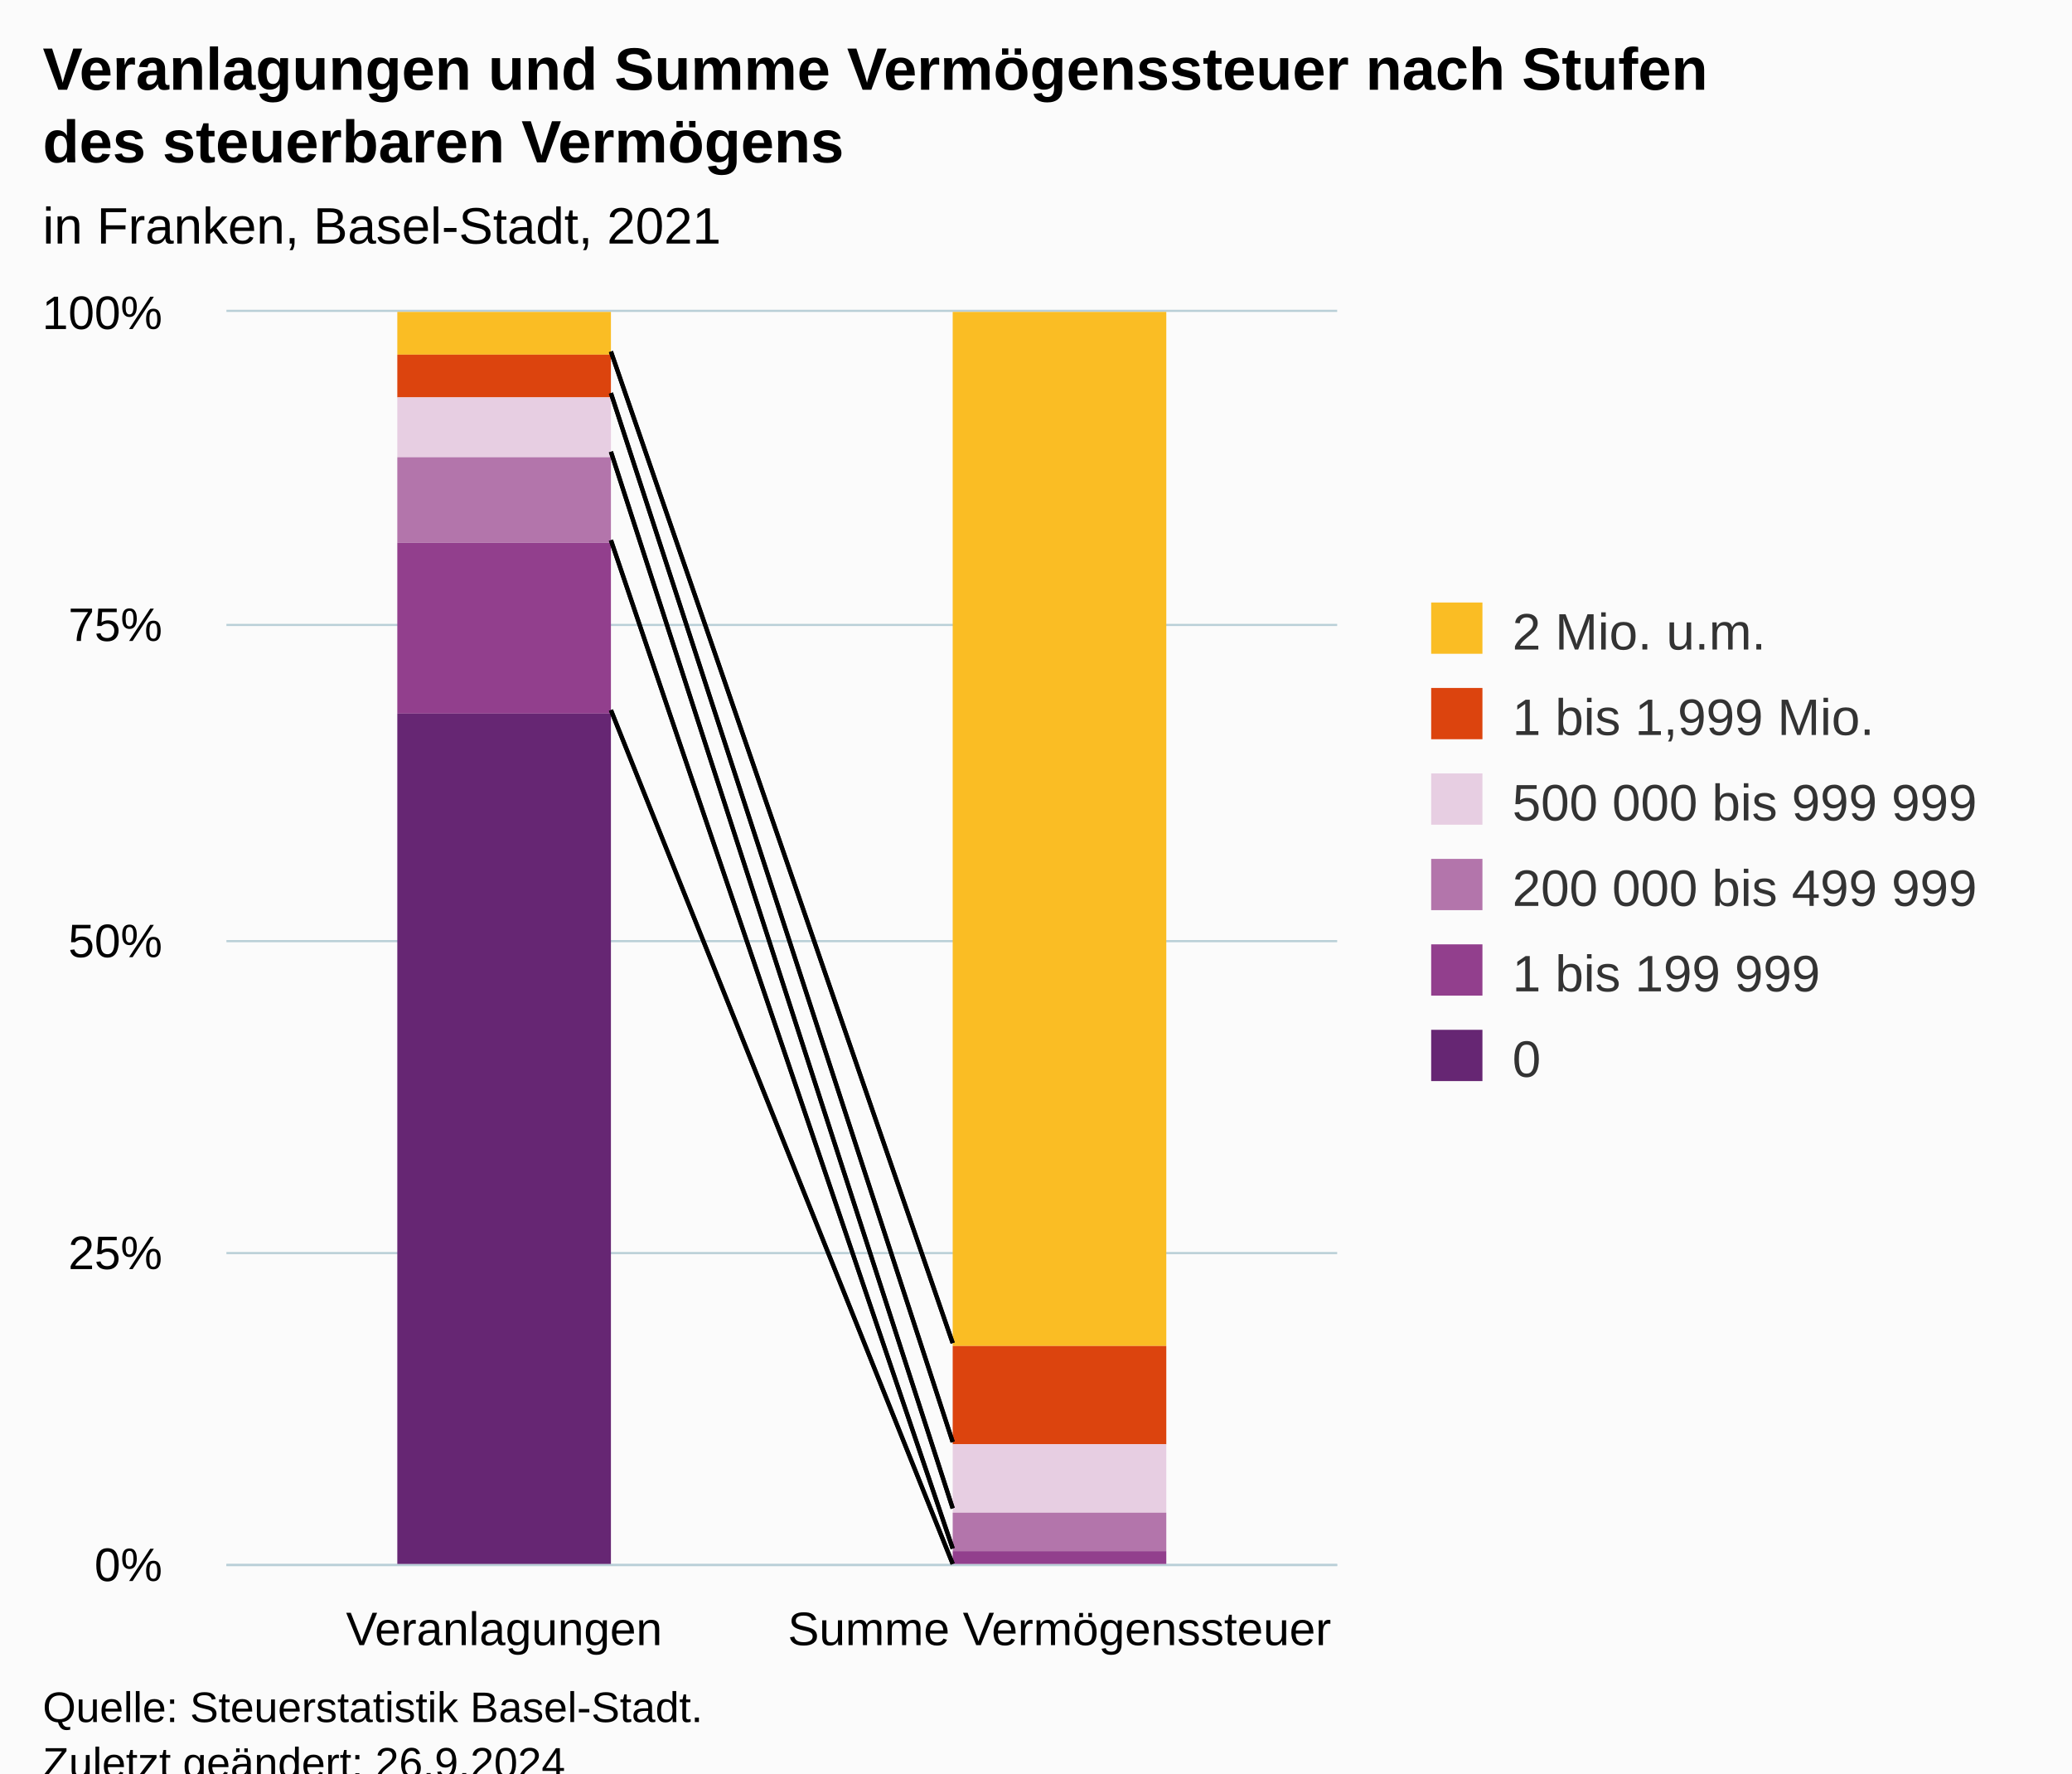
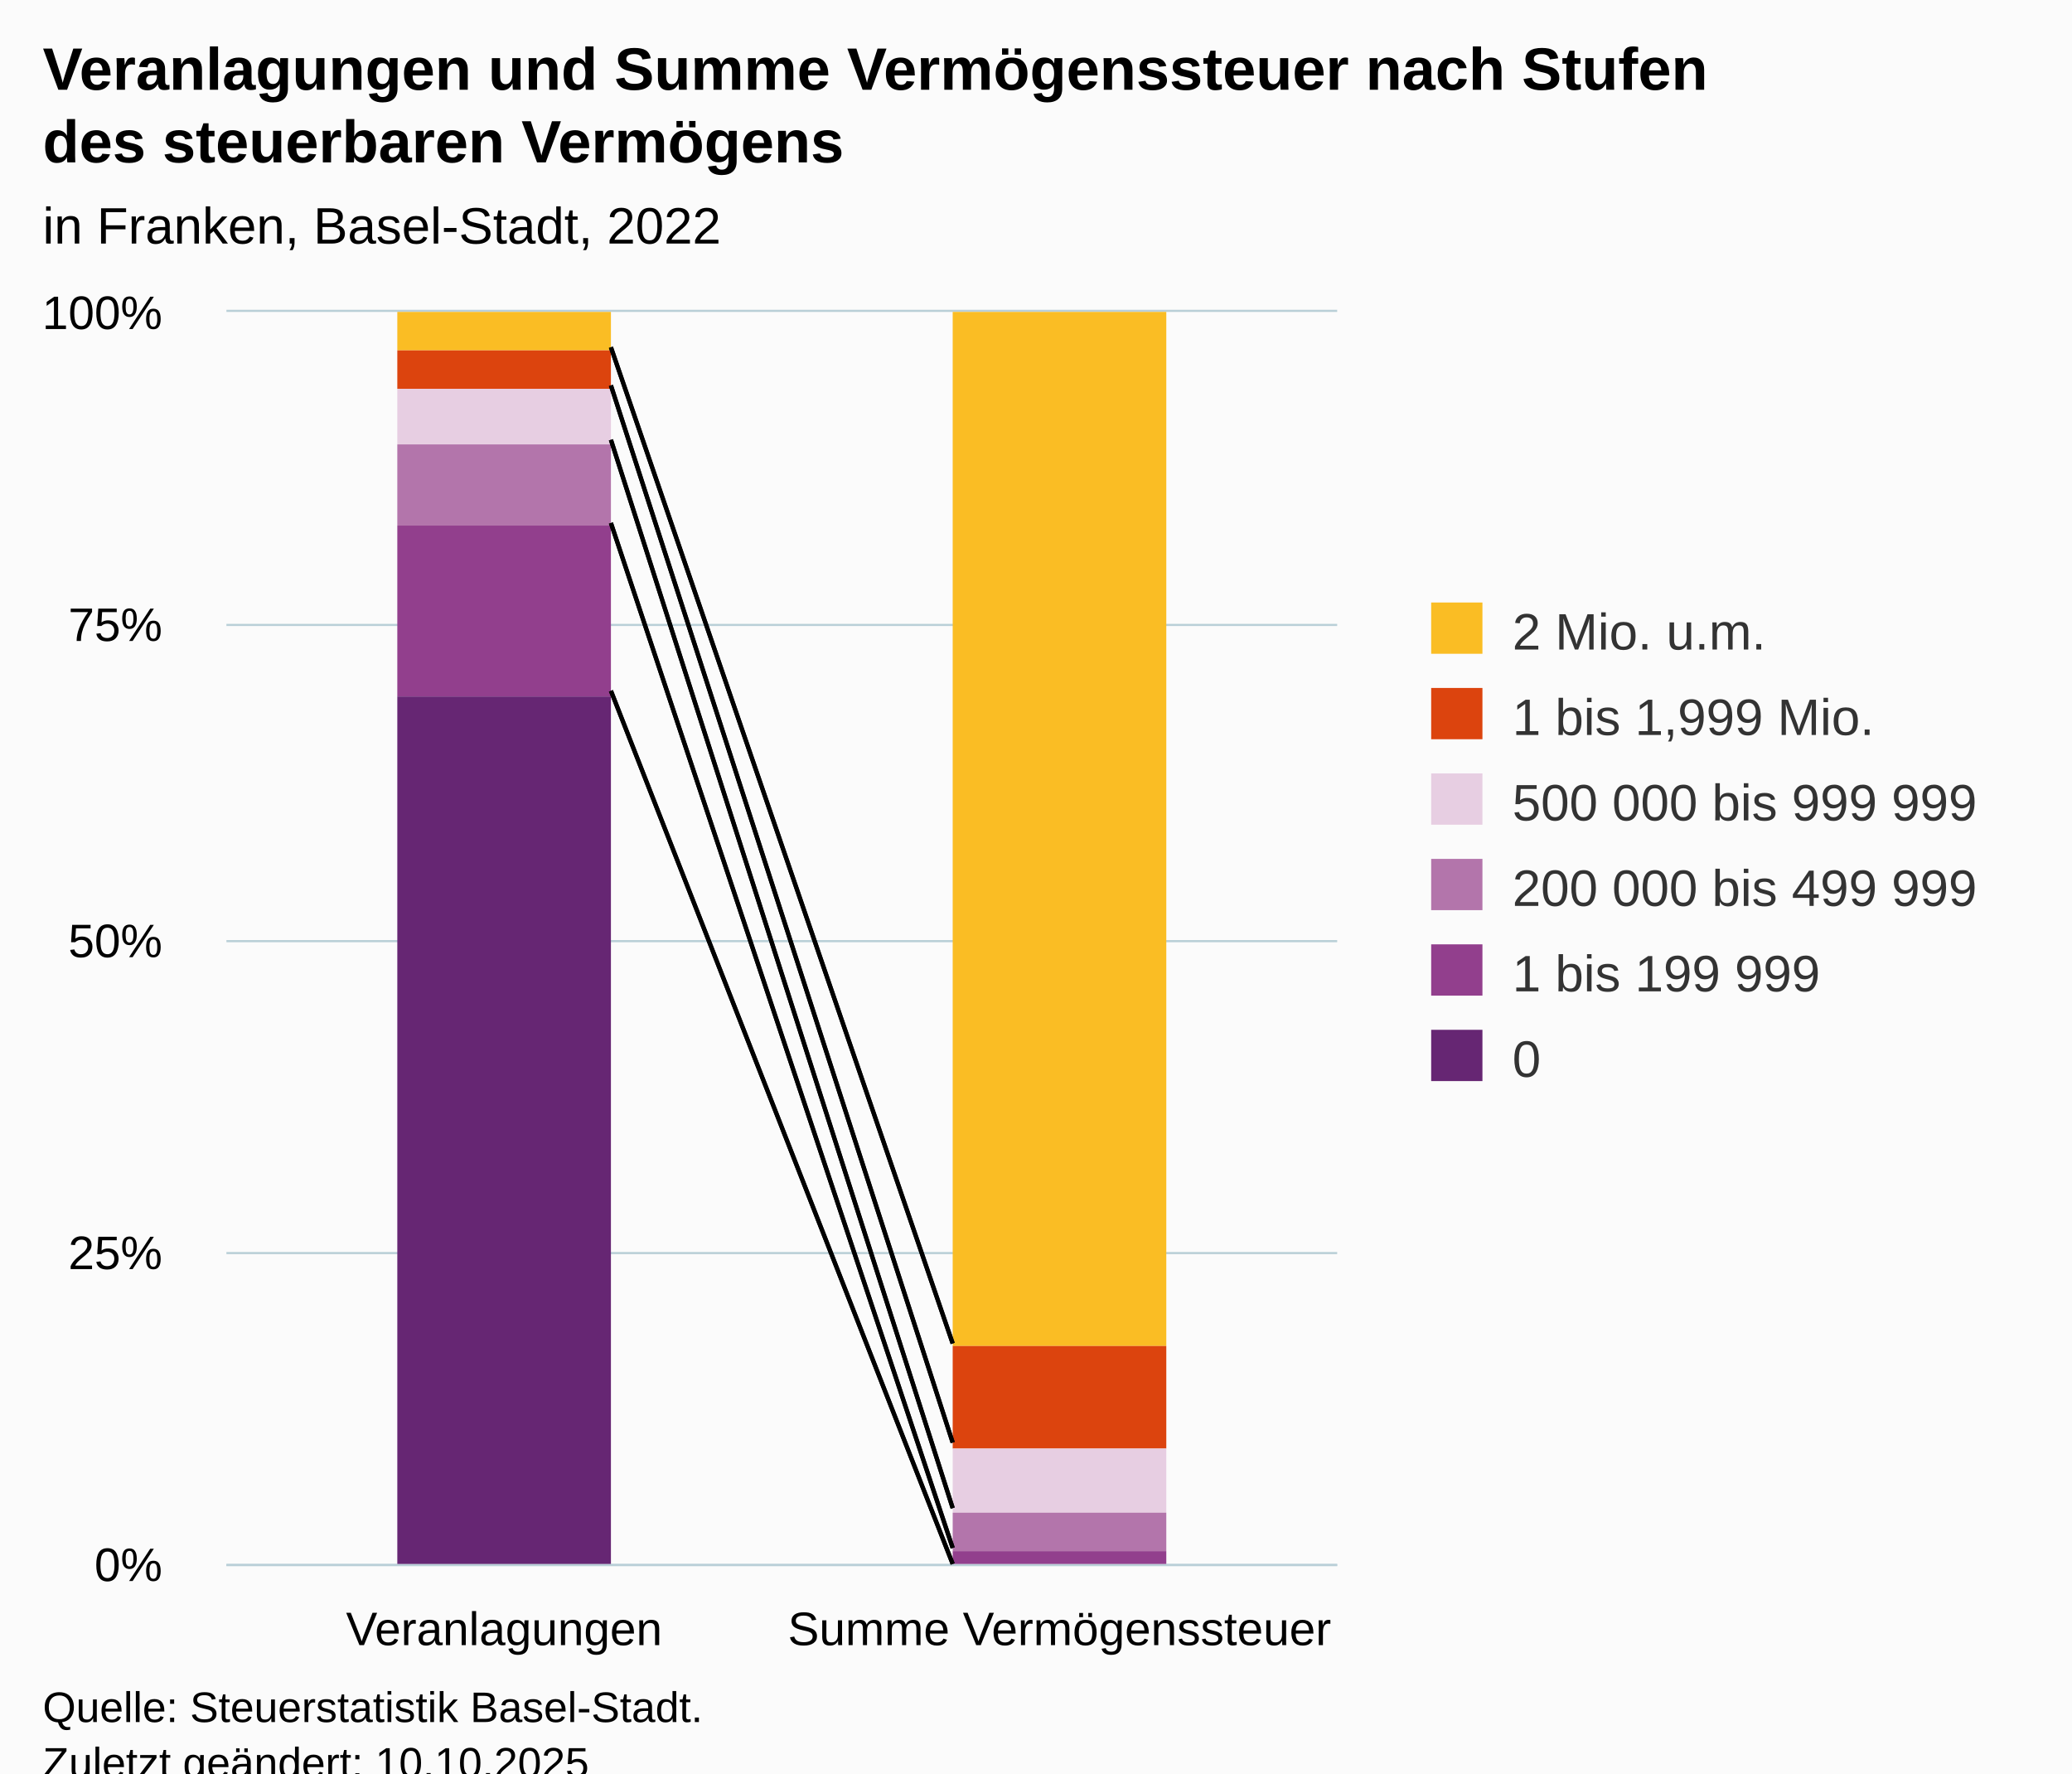
<svg xmlns="http://www.w3.org/2000/svg" version="1.1" class="highcharts-root" style="font-family:Arial;font-size:12px;" viewBox="0 0 485 415">
  <defs>
-     <clipPath id="highcharts-se7sby4-19-">
+     <clipPath id="highcharts-dgnydt4-19-">
      <rect x="0" y="0" width="260" height="293" fill="none" />
    </clipPath>
-     <clipPath id="highcharts-se7sby4-22-">
+     <clipPath id="highcharts-dgnydt4-22-">
      <rect x="0" y="0" width="260" height="293" fill="none" />
    </clipPath>
-     <clipPath id="highcharts-se7sby4-33-">
+     <clipPath id="highcharts-dgnydt4-33-">
      <rect x="53" y="73" width="260" height="293" fill="none" />
    </clipPath>
  </defs>
  <rect fill="#fbfbfb" class="highcharts-background" x="0" y="0" width="485" height="428" rx="0" ry="0" />
  <rect fill="none" class="highcharts-plot-background" x="53" y="73" width="260" height="293" />
  <g class="highcharts-pane-group" data-z-index="0" />
  <g class="highcharts-grid highcharts-xaxis-grid" data-z-index="1">
    <path fill="none" data-z-index="1" class="highcharts-grid-line" d="M 182.5 73 L 182.5 366" opacity="1" />
    <path fill="none" data-z-index="1" class="highcharts-grid-line" d="M 312.5 73 L 312.5 366" opacity="1" />
    <path fill="none" data-z-index="1" class="highcharts-grid-line" d="M 52.5 73 L 52.5 366" opacity="1" />
  </g>
  <g class="highcharts-grid highcharts-yaxis-grid" data-z-index="1">
    <path fill="none" stroke="#B9CFD7" stroke-width="0.5" data-z-index="1" class="highcharts-grid-line" d="M 53 366.25 L 313 366.25" opacity="1" />
    <path fill="none" stroke="#B9CFD7" stroke-width="0.5" data-z-index="1" class="highcharts-grid-line" d="M 53 293.25 L 313 293.25" opacity="1" />
    <path fill="none" stroke="#B9CFD7" stroke-width="0.5" data-z-index="1" class="highcharts-grid-line" d="M 53 220.25 L 313 220.25" opacity="1" />
    <path fill="none" stroke="#B9CFD7" stroke-width="0.5" data-z-index="1" class="highcharts-grid-line" d="M 53 146.25 L 313 146.25" opacity="1" />
    <path fill="none" stroke="#B9CFD7" stroke-width="0.5" data-z-index="1" class="highcharts-grid-line" d="M 53 72.75 L 313 72.75" opacity="1" />
  </g>
  <rect fill="none" class="highcharts-plot-border" data-z-index="1" x="53" y="73" width="260" height="293" />
  <g class="highcharts-axis highcharts-xaxis" data-z-index="2">
    <path fill="none" class="highcharts-axis-line" stroke="#B9CFD7" stroke-width="0.5" data-z-index="7" d="M 53 366.25 L 313 366.25" />
  </g>
  <g class="highcharts-axis highcharts-yaxis" data-z-index="2">
    <path fill="none" class="highcharts-axis-line" data-z-index="7" d="M 53 73 L 53 366" />
  </g>
  <g class="highcharts-series-group" data-z-index="3">
-     <g class="highcharts-series highcharts-series-0 highcharts-column-series" data-z-index="0.1" opacity="1" transform="translate(53,73) scale(1 1)" clip-path="url(#highcharts-se7sby4-22-)">
-       <rect x="40" y="0" width="50" height="10" fill="#FABD24" opacity="1" class="highcharts-point" />
+     <g class="highcharts-series highcharts-series-0 highcharts-column-series" data-z-index="0.1" opacity="1" transform="translate(53,73) scale(1 1)" clip-path="url(#highcharts-dgnydt4-22-)">
+       <rect x="40" y="0" width="50" height="9" fill="#FABD24" opacity="1" class="highcharts-point" />
      <rect x="170" y="0" width="50" height="242" fill="#FABD24" opacity="1" class="highcharts-point" />
    </g>
    <g class="highcharts-markers highcharts-series-0 highcharts-column-series" data-z-index="0.1" opacity="1" transform="translate(53,73) scale(1 1)" clip-path="none" />
-     <g class="highcharts-series highcharts-series-1 highcharts-column-series" data-z-index="0.1" opacity="1" transform="translate(53,73) scale(1 1)" clip-path="url(#highcharts-se7sby4-22-)">
-       <rect x="40" y="10" width="50" height="10" fill="#DC440E" opacity="1" class="highcharts-point" />
-       <rect x="170" y="242" width="50" height="23" fill="#DC440E" opacity="1" class="highcharts-point" />
+     <g class="highcharts-series highcharts-series-1 highcharts-column-series" data-z-index="0.1" opacity="1" transform="translate(53,73) scale(1 1)" clip-path="url(#highcharts-dgnydt4-22-)">
+       <rect x="40" y="9" width="50" height="9" fill="#DC440E" opacity="1" class="highcharts-point" />
+       <rect x="170" y="242" width="50" height="24" fill="#DC440E" opacity="1" class="highcharts-point" />
    </g>
    <g class="highcharts-markers highcharts-series-1 highcharts-column-series" data-z-index="0.1" opacity="1" transform="translate(53,73) scale(1 1)" clip-path="none" />
-     <g class="highcharts-series highcharts-series-2 highcharts-column-series" data-z-index="0.1" opacity="1" transform="translate(53,73) scale(1 1)" clip-path="url(#highcharts-se7sby4-22-)">
-       <rect x="40" y="20" width="50" height="14" fill="#E7CEE2" opacity="1" class="highcharts-point" />
-       <rect x="170" y="265" width="50" height="16" fill="#E7CEE2" opacity="1" class="highcharts-point" />
+     <g class="highcharts-series highcharts-series-2 highcharts-column-series" data-z-index="0.1" opacity="1" transform="translate(53,73) scale(1 1)" clip-path="url(#highcharts-dgnydt4-22-)">
+       <rect x="40" y="18" width="50" height="13" fill="#E7CEE2" opacity="1" class="highcharts-point" />
+       <rect x="170" y="266" width="50" height="15" fill="#E7CEE2" opacity="1" class="highcharts-point" />
    </g>
    <g class="highcharts-markers highcharts-series-2 highcharts-column-series" data-z-index="0.1" opacity="1" transform="translate(53,73) scale(1 1)" clip-path="none" />
-     <g class="highcharts-series highcharts-series-3 highcharts-column-series" data-z-index="0.1" opacity="1" transform="translate(53,73) scale(1 1)" clip-path="url(#highcharts-se7sby4-22-)">
-       <rect x="40" y="34" width="50" height="20" fill="#B375AB" opacity="1" class="highcharts-point" />
+     <g class="highcharts-series highcharts-series-3 highcharts-column-series" data-z-index="0.1" opacity="1" transform="translate(53,73) scale(1 1)" clip-path="url(#highcharts-dgnydt4-22-)">
+       <rect x="40" y="31" width="50" height="19" fill="#B375AB" opacity="1" class="highcharts-point" />
      <rect x="170" y="281" width="50" height="9" fill="#B375AB" opacity="1" class="highcharts-point" />
    </g>
    <g class="highcharts-markers highcharts-series-3 highcharts-column-series" data-z-index="0.1" opacity="1" transform="translate(53,73) scale(1 1)" clip-path="none" />
-     <g class="highcharts-series highcharts-series-4 highcharts-column-series" data-z-index="0.1" opacity="1" transform="translate(53,73) scale(1 1)" clip-path="url(#highcharts-se7sby4-22-)">
-       <rect x="40" y="54" width="50" height="40" fill="#923F8D" opacity="1" class="highcharts-point" />
+     <g class="highcharts-series highcharts-series-4 highcharts-column-series" data-z-index="0.1" opacity="1" transform="translate(53,73) scale(1 1)" clip-path="url(#highcharts-dgnydt4-22-)">
+       <rect x="40" y="50" width="50" height="40" fill="#923F8D" opacity="1" class="highcharts-point" />
      <rect x="170" y="290" width="50" height="4" fill="#923F8D" opacity="1" class="highcharts-point" />
    </g>
    <g class="highcharts-markers highcharts-series-4 highcharts-column-series" data-z-index="0.1" opacity="1" transform="translate(53,73) scale(1 1)" clip-path="none" />
-     <g class="highcharts-series highcharts-series-5 highcharts-column-series" data-z-index="0.1" opacity="1" transform="translate(53,73) scale(1 1)" clip-path="url(#highcharts-se7sby4-22-)">
-       <rect x="40" y="94" width="50" height="200" fill="#662673" opacity="1" class="highcharts-point" />
+     <g class="highcharts-series highcharts-series-5 highcharts-column-series" data-z-index="0.1" opacity="1" transform="translate(53,73) scale(1 1)" clip-path="url(#highcharts-dgnydt4-22-)">
+       <rect x="40" y="90" width="50" height="204" fill="#662673" opacity="1" class="highcharts-point" />
      <rect x="170" y="294" width="50" height="0" fill="#662673" opacity="1" class="highcharts-point" />
    </g>
    <g class="highcharts-markers highcharts-series-5 highcharts-column-series" data-z-index="0.1" opacity="1" transform="translate(53,73) scale(1 1)" clip-path="none" />
  </g>
-   <path fill="none" d="M 143 82.271 L 223 314.315" stroke="black" stroke-width="1" data-z-index="3" />
-   <path fill="none" d="M 143 92 L 223 337.466" stroke="black" stroke-width="1" data-z-index="3" />
-   <path fill="none" d="M 143 105.724 L 223 352.99" stroke="black" stroke-width="1" data-z-index="3" />
-   <path fill="none" d="M 143 126.417 L 223 362.401" stroke="black" stroke-width="1" data-z-index="3" />
-   <path fill="none" d="M 143 166.184 L 223 365.999" stroke="black" stroke-width="1" data-z-index="3" />
-   <path fill="none" d="M 143 82.271 L 223 314.315" stroke="black" stroke-width="1" data-z-index="3" />
-   <path fill="none" d="M 143 92 L 223 337.466" stroke="black" stroke-width="1" data-z-index="3" />
-   <path fill="none" d="M 143 105.724 L 223 352.99" stroke="black" stroke-width="1" data-z-index="3" />
-   <path fill="none" d="M 143 126.417 L 223 362.401" stroke="black" stroke-width="1" data-z-index="3" />
-   <path fill="none" d="M 143 166.184 L 223 365.999" stroke="black" stroke-width="1" data-z-index="3" />
+   <path fill="none" d="M 143 81.269 L 223 314.401" stroke="black" stroke-width="1" data-z-index="3" />
+   <path fill="none" d="M 143 90.2 L 223 337.6" stroke="black" stroke-width="1" data-z-index="3" />
+   <path fill="none" d="M 143 102.929 L 223 352.937" stroke="black" stroke-width="1" data-z-index="3" />
+   <path fill="none" d="M 143 122.397 L 223 362.263" stroke="black" stroke-width="1" data-z-index="3" />
+   <path fill="none" d="M 143 161.664 L 223 366" stroke="black" stroke-width="1" data-z-index="3" />
+   <path fill="none" d="M 143 81.269 L 223 314.401" stroke="black" stroke-width="1" data-z-index="3" />
+   <path fill="none" d="M 143 90.2 L 223 337.6" stroke="black" stroke-width="1" data-z-index="3" />
+   <path fill="none" d="M 143 102.929 L 223 352.937" stroke="black" stroke-width="1" data-z-index="3" />
+   <path fill="none" d="M 143 122.397 L 223 362.263" stroke="black" stroke-width="1" data-z-index="3" />
+   <path fill="none" d="M 143 161.664 L 223 366" stroke="black" stroke-width="1" data-z-index="3" />
  <text x="10" text-anchor="start" class="highcharts-title" data-z-index="4" style="color:#000000;font-size:14px;font-weight:bold;fill:#000000;" y="21">
    <tspan>Veranlagungen und Summe Vermögenssteuer nach Stufen</tspan>
    <tspan dy="17" x="10">des steuerbaren Vermögens</tspan>
  </text>
  <text x="10" text-anchor="start" class="highcharts-subtitle" data-z-index="4" style="color:#000000;font-size:12px;fill:#000000;" y="57">
-     <tspan>in Franken, Basel-Stadt, 2021</tspan>
+     <tspan>in Franken, Basel-Stadt, 2022</tspan>
  </text>
  <text x="10" text-anchor="start" class="highcharts-caption" data-z-index="4" style="color:#666666;fill:#666666;" y="400" />
  <g class="highcharts-legend" data-z-index="7" transform="translate(325,134)">
    <rect fill="none" class="highcharts-legend-box" rx="0" ry="0" x="0" y="0" width="150" height="131" visibility="visible" />
    <g data-z-index="1">
      <g>
        <g class="highcharts-legend-item highcharts-column-series highcharts-color-undefined highcharts-series-0" data-z-index="1" transform="translate(8,3)">
          <text x="21" style="color:#333333;cursor:pointer;font-size:12px;font-weight:normal;fill:#333333;" text-anchor="start" data-z-index="2" y="15">
            <tspan>2 Mio. u.m.</tspan>
          </text>
          <rect x="2" y="4" width="12" height="12" fill="#FABD24" class="highcharts-point" data-z-index="3" />
        </g>
        <g class="highcharts-legend-item highcharts-column-series highcharts-color-undefined highcharts-series-1" data-z-index="1" transform="translate(8,23)">
          <text x="21" y="15" style="color:#333333;cursor:pointer;font-size:12px;font-weight:normal;fill:#333333;" text-anchor="start" data-z-index="2">
            <tspan>1 bis 1,999 Mio.</tspan>
          </text>
          <rect x="2" y="4" width="12" height="12" fill="#DC440E" class="highcharts-point" data-z-index="3" />
        </g>
        <g class="highcharts-legend-item highcharts-column-series highcharts-color-undefined highcharts-series-2" data-z-index="1" transform="translate(8,43)">
          <text x="21" y="15" style="color:#333333;cursor:pointer;font-size:12px;font-weight:normal;fill:#333333;" text-anchor="start" data-z-index="2">
            <tspan>500 000 bis 999 999</tspan>
          </text>
          <rect x="2" y="4" width="12" height="12" fill="#E7CEE2" class="highcharts-point" data-z-index="3" />
        </g>
        <g class="highcharts-legend-item highcharts-column-series highcharts-color-undefined highcharts-series-3" data-z-index="1" transform="translate(8,63)">
          <text x="21" y="15" style="color:#333333;cursor:pointer;font-size:12px;font-weight:normal;fill:#333333;" text-anchor="start" data-z-index="2">
            <tspan>200 000 bis 499 999</tspan>
          </text>
          <rect x="2" y="4" width="12" height="12" fill="#B375AB" class="highcharts-point" data-z-index="3" />
        </g>
        <g class="highcharts-legend-item highcharts-column-series highcharts-color-undefined highcharts-series-4" data-z-index="1" transform="translate(8,83)">
          <text x="21" y="15" style="color:#333333;cursor:pointer;font-size:12px;font-weight:normal;fill:#333333;" text-anchor="start" data-z-index="2">
            <tspan>1 bis 199 999</tspan>
          </text>
          <rect x="2" y="4" width="12" height="12" fill="#923F8D" class="highcharts-point" data-z-index="3" />
        </g>
        <g class="highcharts-legend-item highcharts-column-series highcharts-color-undefined highcharts-series-5" data-z-index="1" transform="translate(8,103)">
          <text x="21" y="15" style="color:#333333;cursor:pointer;font-size:12px;font-weight:normal;fill:#333333;" text-anchor="start" data-z-index="2">
            <tspan>0</tspan>
          </text>
          <rect x="2" y="4" width="12" height="12" fill="#662673" class="highcharts-point" data-z-index="3" />
        </g>
      </g>
    </g>
  </g>
  <g class="highcharts-axis-labels highcharts-xaxis-labels" data-z-index="7">
    <text x="118" style="color:#000000;cursor:default;font-size:11px;white-space:nowrap;fill:#000000;" text-anchor="middle" transform="translate(0,0)" y="385" opacity="1">
      <tspan>Veranlagungen</tspan>
    </text>
    <text x="248" style="color:#000000;cursor:default;font-size:11px;white-space:nowrap;fill:#000000;" text-anchor="middle" transform="translate(0,0)" y="385" opacity="1">
      <tspan>Summe Vermögenssteuer</tspan>
    </text>
  </g>
  <g class="highcharts-axis-labels highcharts-yaxis-labels" data-z-index="7">
    <text x="38" style="color:#000000;cursor:default;font-size:11px;white-space:nowrap;fill:#000000;" text-anchor="end" transform="translate(0,0)" y="370" opacity="1">0%</text>
    <text x="38" style="color:#000000;cursor:default;font-size:11px;white-space:nowrap;fill:#000000;" text-anchor="end" transform="translate(0,0)" y="297" opacity="1">25%</text>
    <text x="38" style="color:#000000;cursor:default;font-size:11px;white-space:nowrap;fill:#000000;" text-anchor="end" transform="translate(0,0)" y="224" opacity="1">50%</text>
    <text x="38" style="color:#000000;cursor:default;font-size:11px;white-space:nowrap;fill:#000000;" text-anchor="end" transform="translate(0,0)" y="150" opacity="1">75%</text>
    <text x="38" style="color:#000000;cursor:default;font-size:11px;white-space:nowrap;fill:#000000;" text-anchor="end" transform="translate(0,0)" y="77" opacity="1">100%</text>
  </g>
  <text x="10" class="highcharts-credits" text-anchor="start" data-z-index="8" style="cursor:default;color:#000000;font-size:10px;fill:#000000;" y="403">
    <tspan>Quelle: Steuerstatistik Basel-Stadt.</tspan>
-     <tspan x="10" dy="13">Zuletzt geändert: 26.9.2024</tspan>
+     <tspan x="10" dy="13">Zuletzt geändert: 10.10.2025</tspan>
  </text>
-   <g class="highcharts-control-points" data-z-index="99" clip-path="url(#highcharts-se7sby4-33-)" />
+   <g class="highcharts-control-points" data-z-index="99" clip-path="url(#highcharts-dgnydt4-33-)" />
</svg>
